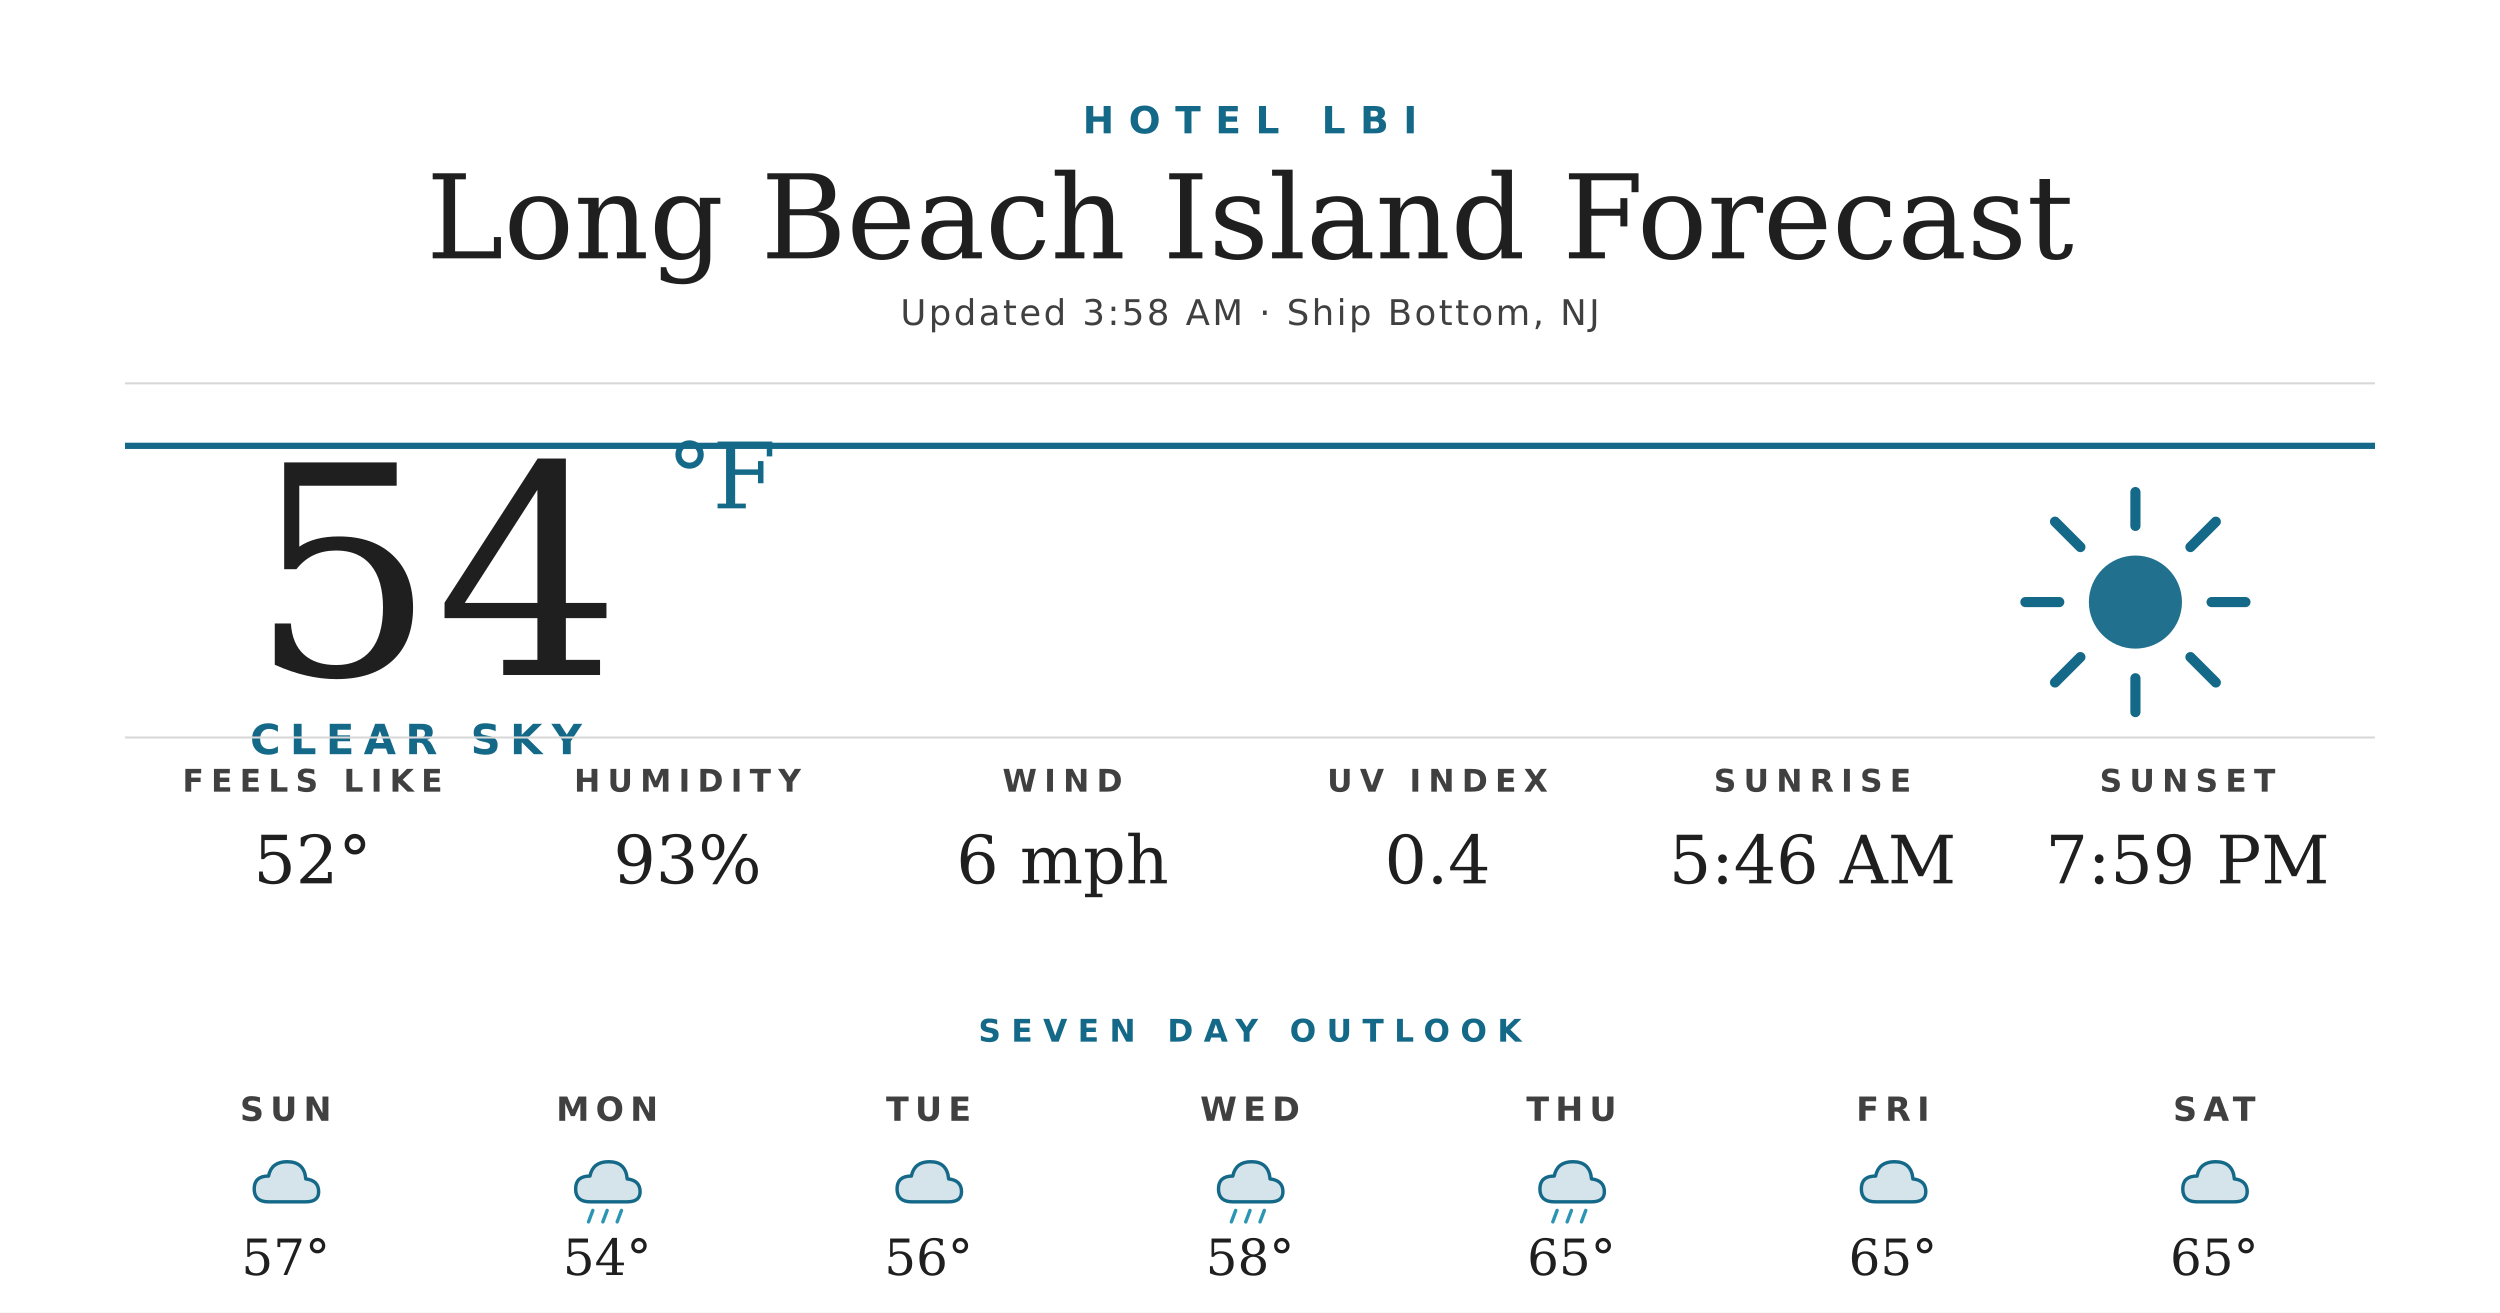
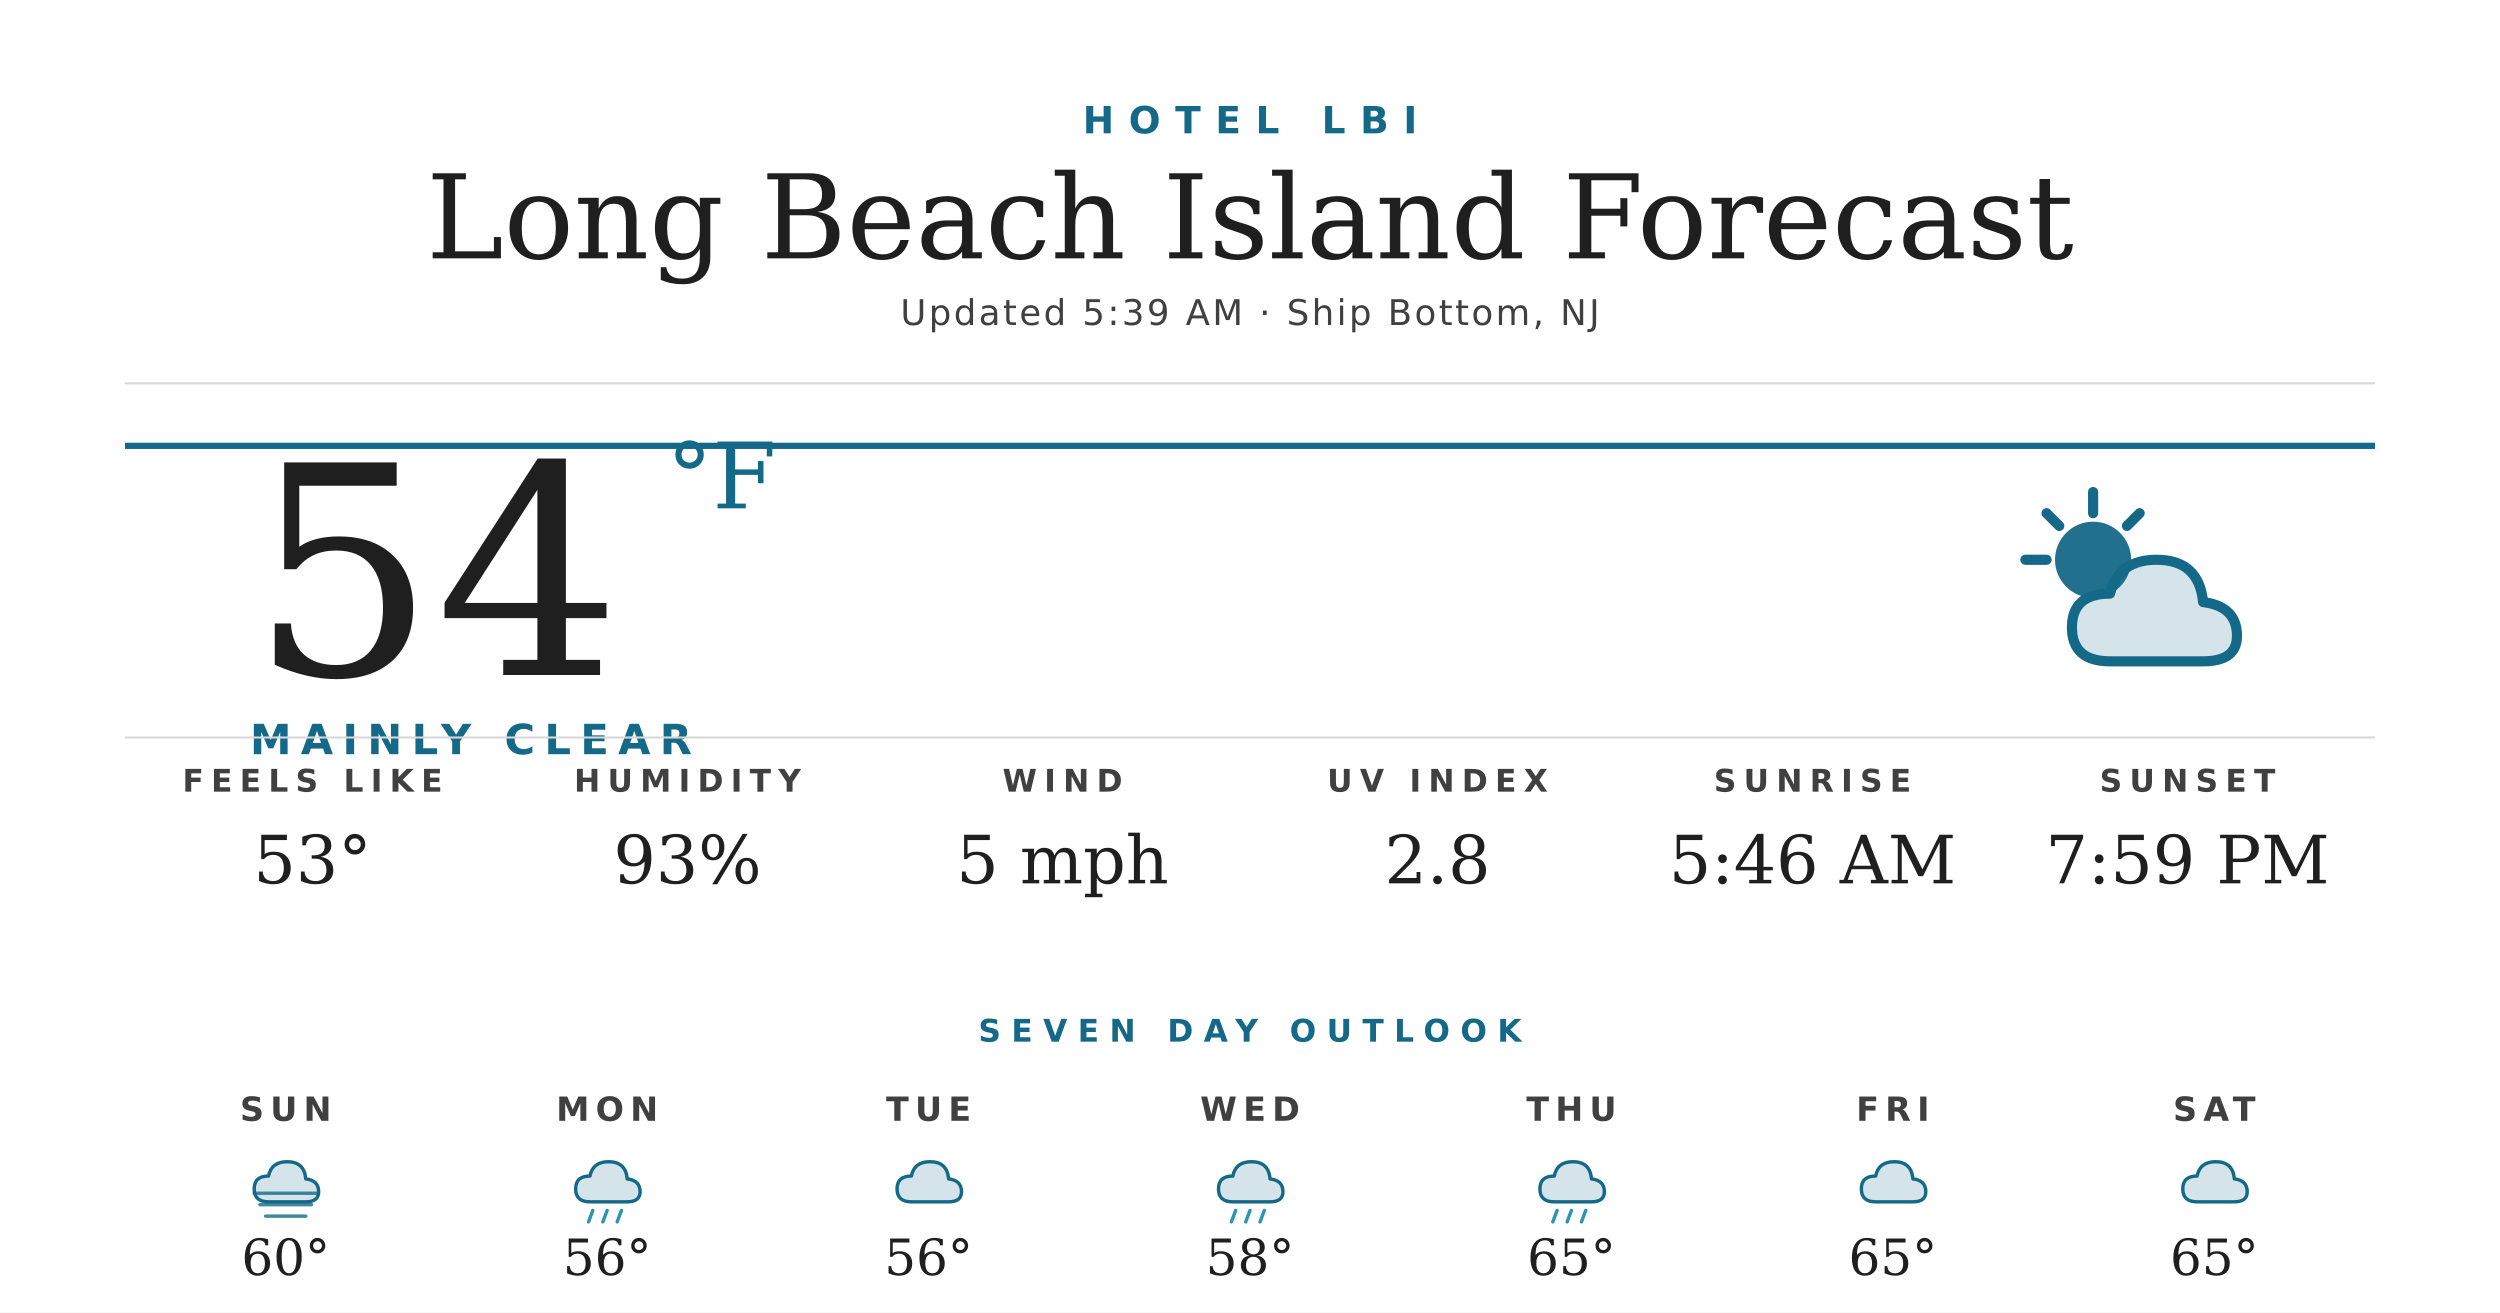
<svg xmlns="http://www.w3.org/2000/svg" width="1200" height="630" viewBox="0 0 1200 630">
  <rect width="1200" height="630" fill="#ffffff" />
  <text x="600" y="64" text-anchor="middle" font-family="'Montserrat Bold', 'Montserrat', 'DejaVu Sans', Helvetica, Arial, sans-serif" font-size="18" font-weight="700" fill="#156988" letter-spacing="7">HOTEL LBI</text>
  <text x="600" y="124" text-anchor="middle" font-family="'Prata', 'DejaVu Serif', Georgia, serif" font-size="56" fill="#1f1f1f">Long Beach Island Forecast</text>
-   <text x="600" y="156" text-anchor="middle" font-family="'Montserrat', 'DejaVu Sans', Helvetica, Arial, sans-serif" font-size="17" font-weight="500" fill="#404040" letter-spacing="1.2">Updated 3:58 AM · Ship Bottom, NJ</text>
+   <text x="600" y="156" text-anchor="middle" font-family="'Montserrat', 'DejaVu Sans', Helvetica, Arial, sans-serif" font-size="17" font-weight="500" fill="#404040" letter-spacing="1.2">Updated 5:39 AM · Ship Bottom, NJ</text>
  <line x1="60" y1="184" x2="1140" y2="184" stroke="#d8d8d8" stroke-width="1" />
  <line x1="60" y1="214" x2="1140" y2="214" stroke="#156988" stroke-width="3" />
  <text x="120" y="324" font-family="'Prata', 'DejaVu Serif', Georgia, serif" font-size="140" fill="#1f1f1f">54</text>
  <text x="320" y="244" font-family="'Prata', 'DejaVu Serif', Georgia, serif" font-size="44" fill="#156988">°F</text>
-   <text x="120" y="362" font-family="'Montserrat Bold', 'Montserrat', 'DejaVu Sans', Helvetica, Arial, sans-serif" font-size="20" font-weight="700" fill="#156988" letter-spacing="4.5">CLEAR SKY</text>
+   <text x="120" y="362" font-family="'Montserrat Bold', 'Montserrat', 'DejaVu Sans', Helvetica, Arial, sans-serif" font-size="20" font-weight="700" fill="#156988" letter-spacing="4.5">MAINLY CLEAR</text>
  <g transform="translate(960,224) scale(2.03125)">
-     <circle cx="32" cy="32" r="11" fill="#156988" opacity="0.95" />
+     <circle cx="22" cy="22" r="9" fill="#156988" opacity="0.95" />
    <g stroke="#156988" stroke-width="2.4" stroke-linecap="round">
-       <line x1="32" y1="6" x2="32" y2="14" />
-       <line x1="32" y1="50" x2="32" y2="58" />
-       <line x1="6" y1="32" x2="14" y2="32" />
-       <line x1="50" y1="32" x2="58" y2="32" />
-       <line x1="13" y1="13" x2="19" y2="19" />
-       <line x1="45" y1="45" x2="51" y2="51" />
-       <line x1="13" y1="51" x2="19" y2="45" />
-       <line x1="45" y1="19" x2="51" y2="13" />
+       <line x1="22" y1="6" x2="22" y2="11" />
+       <line x1="6" y1="22" x2="11" y2="22" />
+       <line x1="11" y1="11" x2="14" y2="14" />
+       <line x1="33" y1="11" x2="30" y2="14" />
    </g>
+     <path d="M26 46 Q17 46 17 38 Q17 30 26 30 Q28 22 37 22 Q47 22 48 32 Q56 33 56 40 Q56 46 48 46 Z" fill="#156988" opacity="0.18" />
+     <path d="M26 46 Q17 46 17 38 Q17 30 26 30 Q28 22 37 22 Q47 22 48 32 Q56 33 56 40 Q56 46 48 46 Z" fill="none" stroke="#156988" stroke-width="2.4" stroke-linejoin="round" />
  </g>
  <line x1="60" y1="354" x2="1140" y2="354" stroke="#d8d8d8" stroke-width="1" />
  <text x="150" y="380" text-anchor="middle" font-family="'Montserrat Bold', 'Montserrat', 'DejaVu Sans', Helvetica, Arial, sans-serif" font-size="15" font-weight="700" fill="#404040" letter-spacing="3.5">FEELS LIKE</text>
-   <text x="150" y="424" text-anchor="middle" font-family="'Prata', 'DejaVu Serif', Georgia, serif" font-size="32" fill="#1f1f1f">52°</text>
+   <text x="150" y="424" text-anchor="middle" font-family="'Prata', 'DejaVu Serif', Georgia, serif" font-size="32" fill="#1f1f1f">53°</text>
  <text x="330" y="380" text-anchor="middle" font-family="'Montserrat Bold', 'Montserrat', 'DejaVu Sans', Helvetica, Arial, sans-serif" font-size="15" font-weight="700" fill="#404040" letter-spacing="3.5">HUMIDITY</text>
  <text x="330" y="424" text-anchor="middle" font-family="'Prata', 'DejaVu Serif', Georgia, serif" font-size="32" fill="#1f1f1f">93%</text>
  <text x="510" y="380" text-anchor="middle" font-family="'Montserrat Bold', 'Montserrat', 'DejaVu Sans', Helvetica, Arial, sans-serif" font-size="15" font-weight="700" fill="#404040" letter-spacing="3.5">WIND</text>
-   <text x="510" y="424" text-anchor="middle" font-family="'Prata', 'DejaVu Serif', Georgia, serif" font-size="32" fill="#1f1f1f">6 mph</text>
+   <text x="510" y="424" text-anchor="middle" font-family="'Prata', 'DejaVu Serif', Georgia, serif" font-size="32" fill="#1f1f1f">5 mph</text>
  <text x="690" y="380" text-anchor="middle" font-family="'Montserrat Bold', 'Montserrat', 'DejaVu Sans', Helvetica, Arial, sans-serif" font-size="15" font-weight="700" fill="#404040" letter-spacing="3.5">UV INDEX</text>
-   <text x="690" y="424" text-anchor="middle" font-family="'Prata', 'DejaVu Serif', Georgia, serif" font-size="32" fill="#1f1f1f">0.4</text>
+   <text x="690" y="424" text-anchor="middle" font-family="'Prata', 'DejaVu Serif', Georgia, serif" font-size="32" fill="#1f1f1f">2.8</text>
  <text x="870" y="380" text-anchor="middle" font-family="'Montserrat Bold', 'Montserrat', 'DejaVu Sans', Helvetica, Arial, sans-serif" font-size="15" font-weight="700" fill="#404040" letter-spacing="3.5">SUNRISE</text>
  <text x="870" y="424" text-anchor="middle" font-family="'Prata', 'DejaVu Serif', Georgia, serif" font-size="32" fill="#1f1f1f">5:46 AM</text>
  <text x="1050" y="380" text-anchor="middle" font-family="'Montserrat Bold', 'Montserrat', 'DejaVu Sans', Helvetica, Arial, sans-serif" font-size="15" font-weight="700" fill="#404040" letter-spacing="3.5">SUNSET</text>
  <text x="1050" y="424" text-anchor="middle" font-family="'Prata', 'DejaVu Serif', Georgia, serif" font-size="32" fill="#1f1f1f">7:59 PM</text>
  <text x="600" y="500" text-anchor="middle" font-family="'Montserrat Bold', 'Montserrat', 'DejaVu Sans', Helvetica, Arial, sans-serif" font-size="15" font-weight="700" fill="#156988" letter-spacing="5">SEVEN DAY OUTLOOK</text>
  <text x="137.143" y="538" text-anchor="middle" font-family="'Montserrat Bold', 'Montserrat', 'DejaVu Sans', Helvetica, Arial, sans-serif" font-size="16" font-weight="700" fill="#404040" letter-spacing="3">SUN</text>
  <g transform="translate(115.1429,548) scale(0.6875)">
    <path d="M20 42 Q10 42 10 33 Q10 24 20 24 Q22 14 33 14 Q45 14 46 26 Q55 27 55 35 Q55 42 46 42 Z" fill="#156988" opacity="0.18" />
    <path d="M20 42 Q10 42 10 33 Q10 24 20 24 Q22 14 33 14 Q45 14 46 26 Q55 27 55 35 Q55 42 46 42 Z" fill="none" stroke="#156988" stroke-width="2.4" stroke-linejoin="round" />
+     <g stroke="#156988" stroke-width="2.4" stroke-linecap="round" opacity="0.8">
+       <line x1="10" y1="36" x2="54" y2="36" />
+       <line x1="14" y1="44" x2="50" y2="44" />
+       <line x1="18" y1="52" x2="46" y2="52" />
+     </g>
  </g>
-   <text x="137.143" y="612" text-anchor="middle" font-family="'Prata', 'DejaVu Serif', Georgia, serif" font-size="24" fill="#1f1f1f">57°</text>
+   <text x="137.143" y="612" text-anchor="middle" font-family="'Prata', 'DejaVu Serif', Georgia, serif" font-size="24" fill="#1f1f1f">60°</text>
  <text x="291.429" y="538" text-anchor="middle" font-family="'Montserrat Bold', 'Montserrat', 'DejaVu Sans', Helvetica, Arial, sans-serif" font-size="16" font-weight="700" fill="#404040" letter-spacing="3">MON</text>
  <g transform="translate(269.4286,548) scale(0.6875)">
    <path d="M20 42 Q10 42 10 33 Q10 24 20 24 Q22 14 33 14 Q45 14 46 26 Q55 27 55 35 Q55 42 46 42 Z" fill="#156988" opacity="0.18" />
    <path d="M20 42 Q10 42 10 33 Q10 24 20 24 Q22 14 33 14 Q45 14 46 26 Q55 27 55 35 Q55 42 46 42 Z" fill="none" stroke="#156988" stroke-width="2.4" stroke-linejoin="round" />
    <g stroke="#2C95B3" stroke-width="2.4" stroke-linecap="round">
      <line x1="22" y1="48" x2="19" y2="56" />
      <line x1="32" y1="48" x2="29" y2="56" />
      <line x1="42" y1="48" x2="39" y2="56" />
    </g>
  </g>
-   <text x="291.429" y="612" text-anchor="middle" font-family="'Prata', 'DejaVu Serif', Georgia, serif" font-size="24" fill="#1f1f1f">54°</text>
+   <text x="291.429" y="612" text-anchor="middle" font-family="'Prata', 'DejaVu Serif', Georgia, serif" font-size="24" fill="#1f1f1f">56°</text>
  <text x="445.714" y="538" text-anchor="middle" font-family="'Montserrat Bold', 'Montserrat', 'DejaVu Sans', Helvetica, Arial, sans-serif" font-size="16" font-weight="700" fill="#404040" letter-spacing="3">TUE</text>
  <g transform="translate(423.7143,548) scale(0.6875)">
    <path d="M20 42 Q10 42 10 33 Q10 24 20 24 Q22 14 33 14 Q45 14 46 26 Q55 27 55 35 Q55 42 46 42 Z" fill="#156988" opacity="0.18" />
    <path d="M20 42 Q10 42 10 33 Q10 24 20 24 Q22 14 33 14 Q45 14 46 26 Q55 27 55 35 Q55 42 46 42 Z" fill="none" stroke="#156988" stroke-width="2.4" stroke-linejoin="round" />
  </g>
  <text x="445.714" y="612" text-anchor="middle" font-family="'Prata', 'DejaVu Serif', Georgia, serif" font-size="24" fill="#1f1f1f">56°</text>
  <text x="600" y="538" text-anchor="middle" font-family="'Montserrat Bold', 'Montserrat', 'DejaVu Sans', Helvetica, Arial, sans-serif" font-size="16" font-weight="700" fill="#404040" letter-spacing="3">WED</text>
  <g transform="translate(578,548) scale(0.6875)">
    <path d="M20 42 Q10 42 10 33 Q10 24 20 24 Q22 14 33 14 Q45 14 46 26 Q55 27 55 35 Q55 42 46 42 Z" fill="#156988" opacity="0.18" />
    <path d="M20 42 Q10 42 10 33 Q10 24 20 24 Q22 14 33 14 Q45 14 46 26 Q55 27 55 35 Q55 42 46 42 Z" fill="none" stroke="#156988" stroke-width="2.4" stroke-linejoin="round" />
    <g stroke="#2C95B3" stroke-width="2.4" stroke-linecap="round">
      <line x1="22" y1="48" x2="19" y2="56" />
      <line x1="32" y1="48" x2="29" y2="56" />
      <line x1="42" y1="48" x2="39" y2="56" />
    </g>
  </g>
  <text x="600" y="612" text-anchor="middle" font-family="'Prata', 'DejaVu Serif', Georgia, serif" font-size="24" fill="#1f1f1f">58°</text>
  <text x="754.286" y="538" text-anchor="middle" font-family="'Montserrat Bold', 'Montserrat', 'DejaVu Sans', Helvetica, Arial, sans-serif" font-size="16" font-weight="700" fill="#404040" letter-spacing="3">THU</text>
  <g transform="translate(732.2857,548) scale(0.6875)">
    <path d="M20 42 Q10 42 10 33 Q10 24 20 24 Q22 14 33 14 Q45 14 46 26 Q55 27 55 35 Q55 42 46 42 Z" fill="#156988" opacity="0.18" />
    <path d="M20 42 Q10 42 10 33 Q10 24 20 24 Q22 14 33 14 Q45 14 46 26 Q55 27 55 35 Q55 42 46 42 Z" fill="none" stroke="#156988" stroke-width="2.4" stroke-linejoin="round" />
    <g stroke="#2C95B3" stroke-width="2.4" stroke-linecap="round">
      <line x1="22" y1="48" x2="19" y2="56" />
      <line x1="32" y1="48" x2="29" y2="56" />
      <line x1="42" y1="48" x2="39" y2="56" />
    </g>
  </g>
  <text x="754.286" y="612" text-anchor="middle" font-family="'Prata', 'DejaVu Serif', Georgia, serif" font-size="24" fill="#1f1f1f">65°</text>
  <text x="908.571" y="538" text-anchor="middle" font-family="'Montserrat Bold', 'Montserrat', 'DejaVu Sans', Helvetica, Arial, sans-serif" font-size="16" font-weight="700" fill="#404040" letter-spacing="3">FRI</text>
  <g transform="translate(886.5714,548) scale(0.6875)">
    <path d="M20 42 Q10 42 10 33 Q10 24 20 24 Q22 14 33 14 Q45 14 46 26 Q55 27 55 35 Q55 42 46 42 Z" fill="#156988" opacity="0.18" />
    <path d="M20 42 Q10 42 10 33 Q10 24 20 24 Q22 14 33 14 Q45 14 46 26 Q55 27 55 35 Q55 42 46 42 Z" fill="none" stroke="#156988" stroke-width="2.4" stroke-linejoin="round" />
  </g>
  <text x="908.571" y="612" text-anchor="middle" font-family="'Prata', 'DejaVu Serif', Georgia, serif" font-size="24" fill="#1f1f1f">65°</text>
  <text x="1062.857" y="538" text-anchor="middle" font-family="'Montserrat Bold', 'Montserrat', 'DejaVu Sans', Helvetica, Arial, sans-serif" font-size="16" font-weight="700" fill="#404040" letter-spacing="3">SAT</text>
  <g transform="translate(1040.857,548) scale(0.6875)">
    <path d="M20 42 Q10 42 10 33 Q10 24 20 24 Q22 14 33 14 Q45 14 46 26 Q55 27 55 35 Q55 42 46 42 Z" fill="#156988" opacity="0.18" />
    <path d="M20 42 Q10 42 10 33 Q10 24 20 24 Q22 14 33 14 Q45 14 46 26 Q55 27 55 35 Q55 42 46 42 Z" fill="none" stroke="#156988" stroke-width="2.4" stroke-linejoin="round" />
  </g>
  <text x="1062.857" y="612" text-anchor="middle" font-family="'Prata', 'DejaVu Serif', Georgia, serif" font-size="24" fill="#1f1f1f">65°</text>
</svg>
